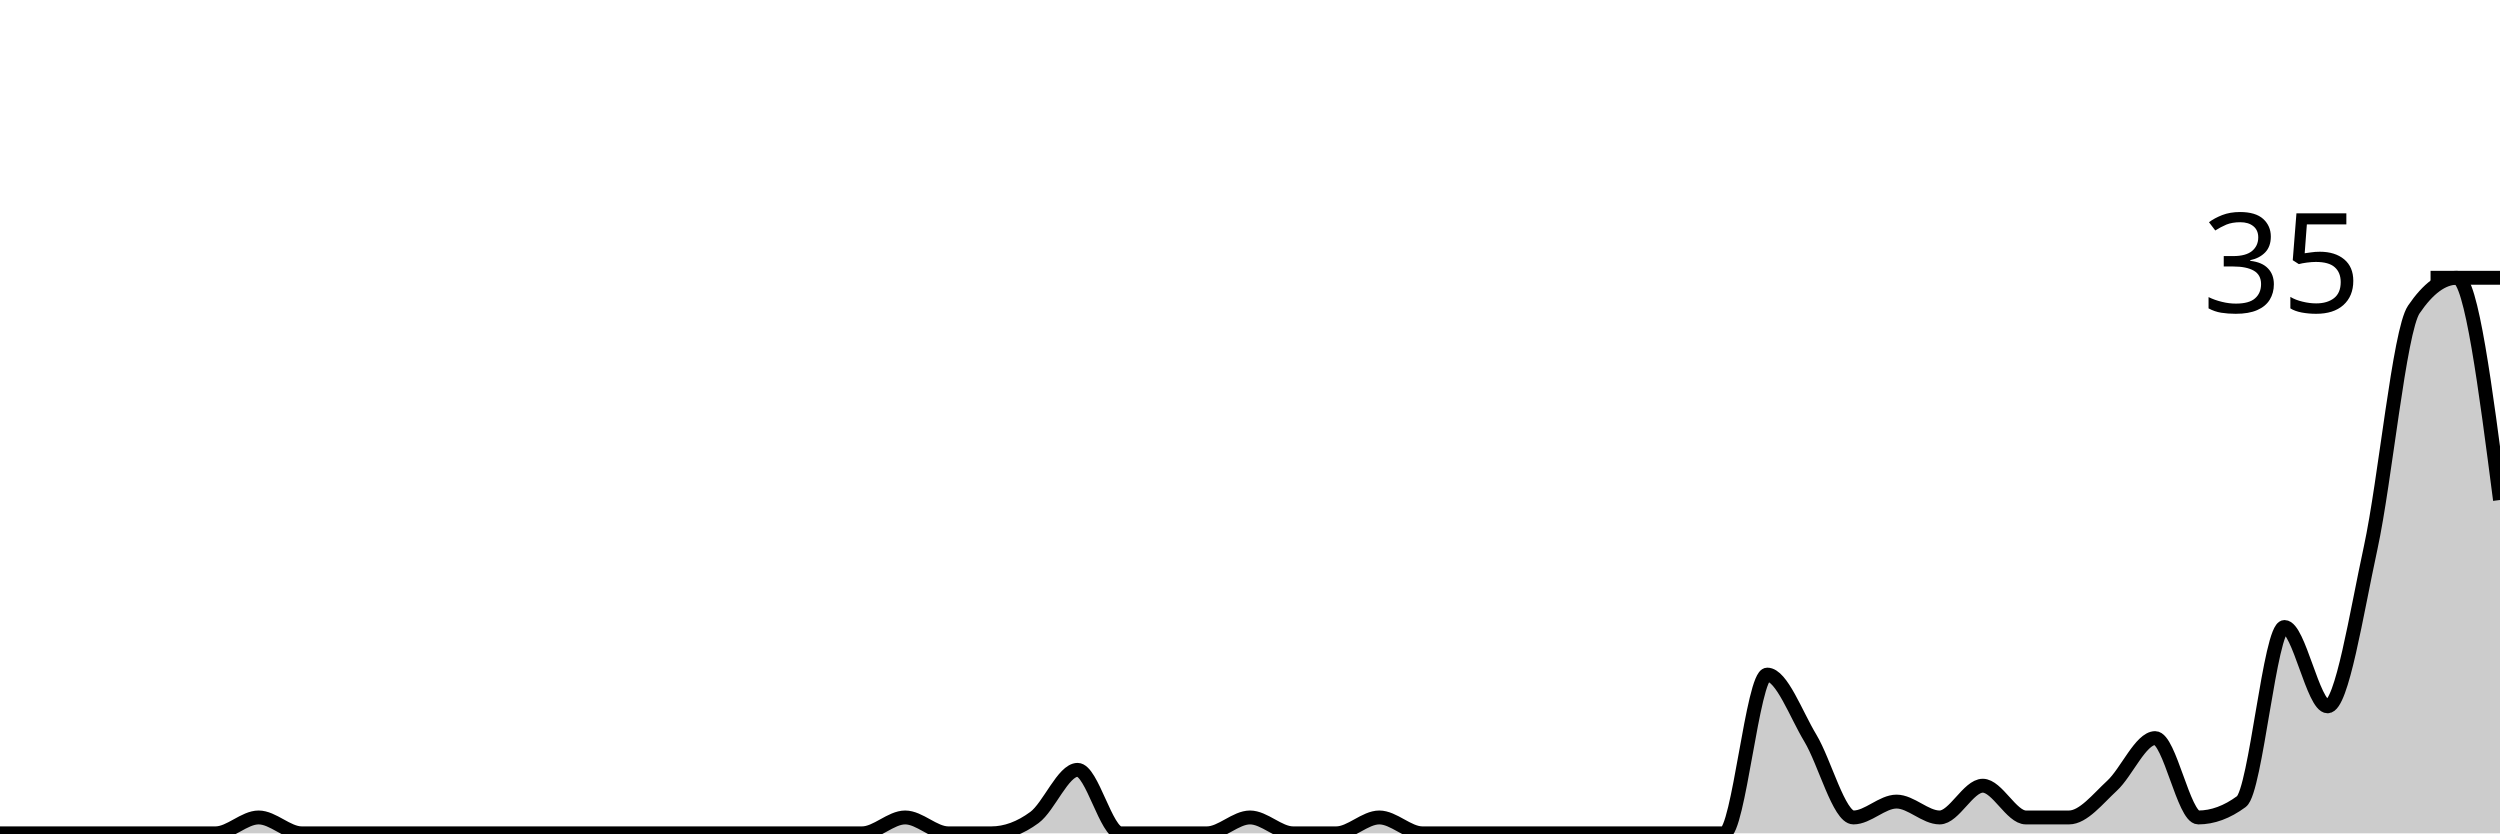
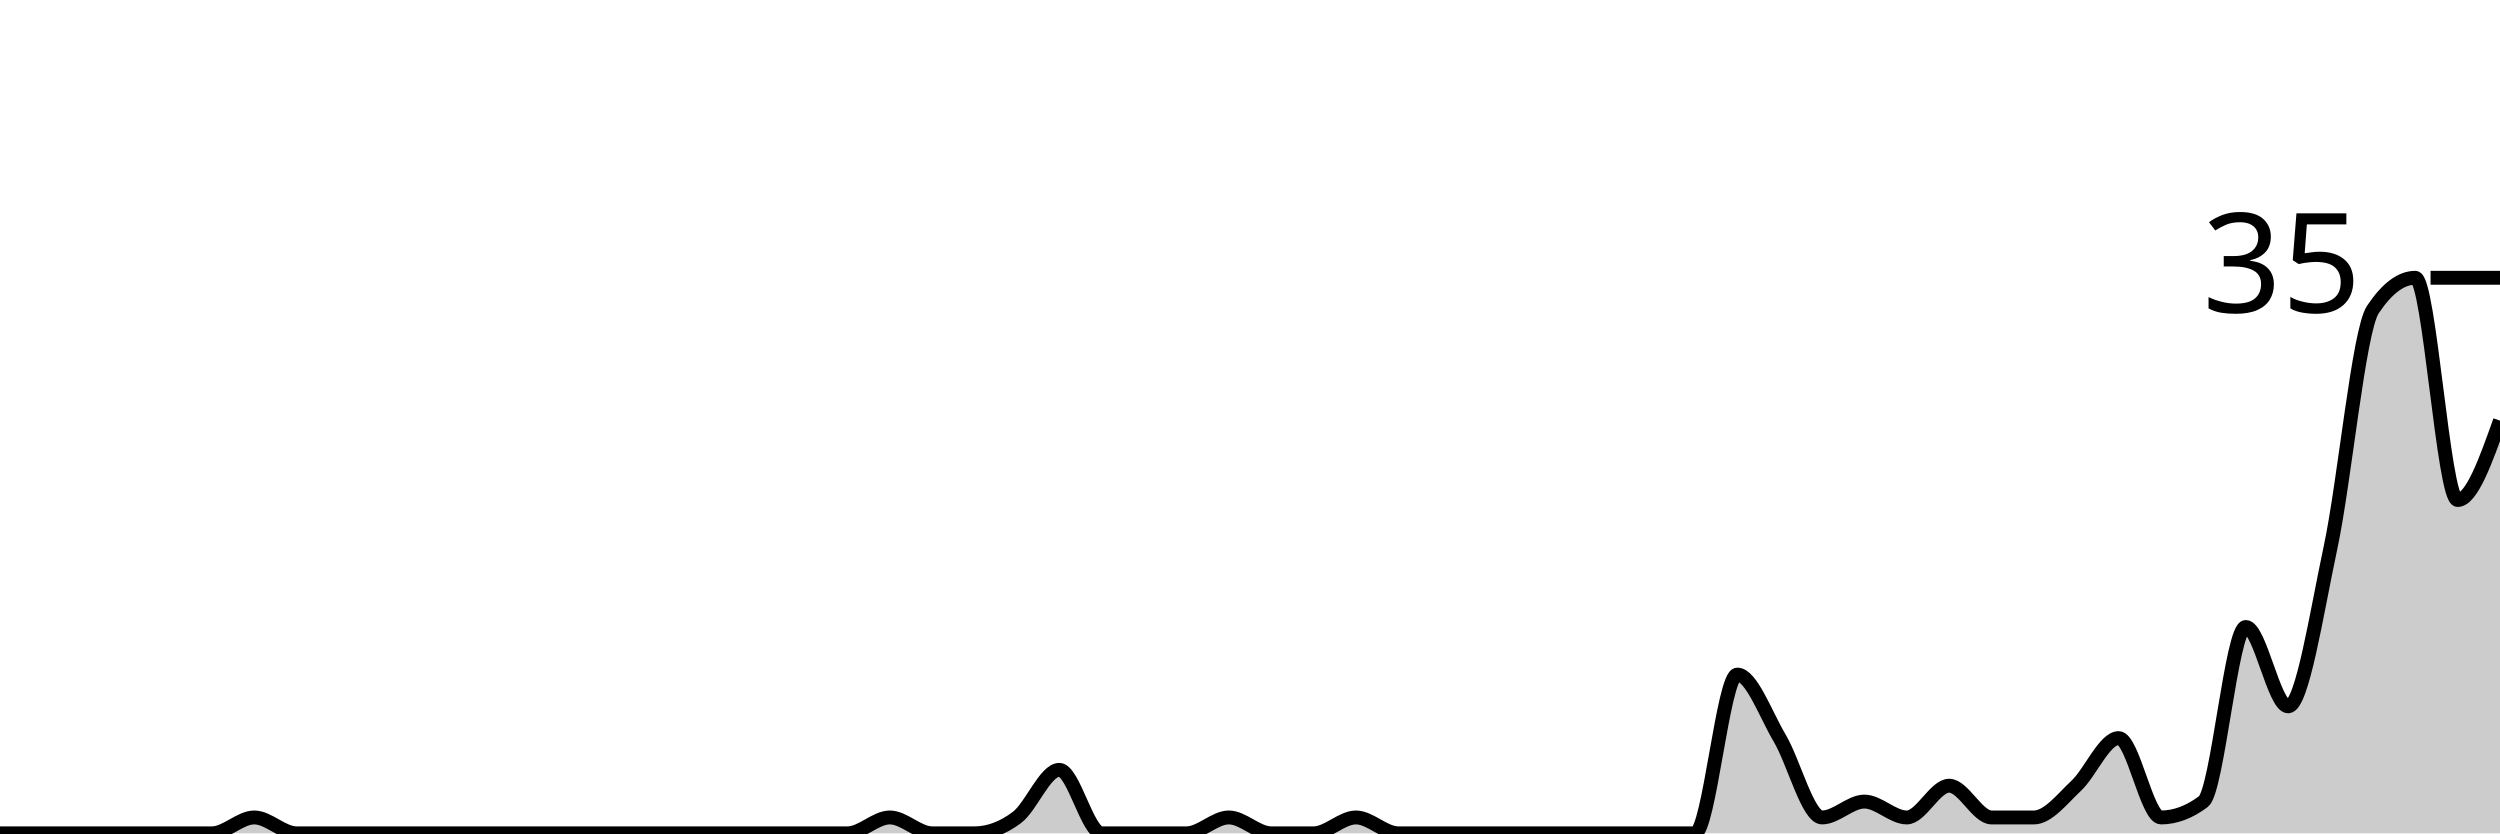
<svg xmlns="http://www.w3.org/2000/svg" viewBox="0 0 180 60">
  <g transform="translate(0,20)">
-     <path class="area" fill="rgba(0, 0, 0, 0.2)" d="M0,40C1.034,40,2.069,40,3.103,40C4.138,40,5.172,40,6.207,40C7.241,40,8.276,40,9.31,40C10.345,40,11.379,40,12.414,40C13.448,40,14.483,40,15.517,40C16.552,40,17.586,38.857,18.621,38.857C19.655,38.857,20.69,40,21.724,40C22.759,40,23.793,40,24.828,40C25.862,40,26.897,40,27.931,40C28.966,40,30,40,31.034,40C32.069,40,33.103,40,34.138,40C35.172,40,36.207,40,37.241,40C38.276,40,39.31,40,40.345,40C41.379,40,42.414,40,43.448,40C44.483,40,45.517,40,46.552,40C47.586,40,48.621,40,49.655,40C50.69,40,51.724,40,52.759,40C53.793,40,54.828,40,55.862,40C56.897,40,57.931,40,58.966,40C60,40,61.034,40,62.069,40C63.103,40,64.138,38.857,65.172,38.857C66.207,38.857,67.241,40,68.276,40C69.31,40,70.345,40,71.379,40C72.414,40,73.448,39.619,74.483,38.857C75.517,38.095,76.552,35.429,77.586,35.429C78.621,35.429,79.655,40,80.69,40C81.724,40,82.759,40,83.793,40C84.828,40,85.862,40,86.897,40C87.931,40,88.966,38.857,90,38.857C91.034,38.857,92.069,40,93.103,40C94.138,40,95.172,40,96.207,40C97.241,40,98.276,38.857,99.31,38.857C100.345,38.857,101.379,40,102.414,40C103.448,40,104.483,40,105.517,40C106.552,40,107.586,40,108.621,40C109.655,40,110.69,40,111.724,40C112.759,40,113.793,40,114.828,40C115.862,40,116.897,40,117.931,40C118.966,40,120,40,121.034,40C122.069,40,123.103,40,124.138,40C125.172,40,126.207,28.571,127.241,28.571C128.276,28.571,129.31,31.429,130.345,33.143C131.379,34.857,132.414,38.857,133.448,38.857C134.483,38.857,135.517,37.714,136.552,37.714C137.586,37.714,138.621,38.857,139.655,38.857C140.69,38.857,141.724,36.571,142.759,36.571C143.793,36.571,144.828,38.857,145.862,38.857C146.897,38.857,147.931,38.857,148.966,38.857C150,38.857,151.034,37.524,152.069,36.571C153.103,35.619,154.138,33.143,155.172,33.143C156.207,33.143,157.241,38.857,158.276,38.857C159.31,38.857,160.345,38.476,161.379,37.714C162.414,36.952,163.448,25.143,164.483,25.143C165.517,25.143,166.552,30.857,167.586,30.857C168.621,30.857,169.655,24.19,170.69,19.429C171.724,14.667,172.759,3.81,173.793,2.286C174.828,0.762,175.862,0,176.897,0C177.931,0,178.966,8,180,16L180,40C178.966,40,177.931,40,176.897,40C175.862,40,174.828,40,173.793,40C172.759,40,171.724,40,170.69,40C169.655,40,168.621,40,167.586,40C166.552,40,165.517,40,164.483,40C163.448,40,162.414,40,161.379,40C160.345,40,159.31,40,158.276,40C157.241,40,156.207,40,155.172,40C154.138,40,153.103,40,152.069,40C151.034,40,150,40,148.966,40C147.931,40,146.897,40,145.862,40C144.828,40,143.793,40,142.759,40C141.724,40,140.69,40,139.655,40C138.621,40,137.586,40,136.552,40C135.517,40,134.483,40,133.448,40C132.414,40,131.379,40,130.345,40C129.31,40,128.276,40,127.241,40C126.207,40,125.172,40,124.138,40C123.103,40,122.069,40,121.034,40C120,40,118.966,40,117.931,40C116.897,40,115.862,40,114.828,40C113.793,40,112.759,40,111.724,40C110.69,40,109.655,40,108.621,40C107.586,40,106.552,40,105.517,40C104.483,40,103.448,40,102.414,40C101.379,40,100.345,40,99.31,40C98.276,40,97.241,40,96.207,40C95.172,40,94.138,40,93.103,40C92.069,40,91.034,40,90,40C88.966,40,87.931,40,86.897,40C85.862,40,84.828,40,83.793,40C82.759,40,81.724,40,80.69,40C79.655,40,78.621,40,77.586,40C76.552,40,75.517,40,74.483,40C73.448,40,72.414,40,71.379,40C70.345,40,69.31,40,68.276,40C67.241,40,66.207,40,65.172,40C64.138,40,63.103,40,62.069,40C61.034,40,60,40,58.966,40C57.931,40,56.897,40,55.862,40C54.828,40,53.793,40,52.759,40C51.724,40,50.69,40,49.655,40C48.621,40,47.586,40,46.552,40C45.517,40,44.483,40,43.448,40C42.414,40,41.379,40,40.345,40C39.31,40,38.276,40,37.241,40C36.207,40,35.172,40,34.138,40C33.103,40,32.069,40,31.034,40C30,40,28.966,40,27.931,40C26.897,40,25.862,40,24.828,40C23.793,40,22.759,40,21.724,40C20.69,40,19.655,40,18.621,40C17.586,40,16.552,40,15.517,40C14.483,40,13.448,40,12.414,40C11.379,40,10.345,40,9.31,40C8.276,40,7.241,40,6.207,40C5.172,40,4.138,40,3.103,40C2.069,40,1.034,40,0,40Z" />
-     <path class="line" stroke="black" fill="none" d="M0,40C1.034,40,2.069,40,3.103,40C4.138,40,5.172,40,6.207,40C7.241,40,8.276,40,9.31,40C10.345,40,11.379,40,12.414,40C13.448,40,14.483,40,15.517,40C16.552,40,17.586,38.857,18.621,38.857C19.655,38.857,20.69,40,21.724,40C22.759,40,23.793,40,24.828,40C25.862,40,26.897,40,27.931,40C28.966,40,30,40,31.034,40C32.069,40,33.103,40,34.138,40C35.172,40,36.207,40,37.241,40C38.276,40,39.31,40,40.345,40C41.379,40,42.414,40,43.448,40C44.483,40,45.517,40,46.552,40C47.586,40,48.621,40,49.655,40C50.69,40,51.724,40,52.759,40C53.793,40,54.828,40,55.862,40C56.897,40,57.931,40,58.966,40C60,40,61.034,40,62.069,40C63.103,40,64.138,38.857,65.172,38.857C66.207,38.857,67.241,40,68.276,40C69.31,40,70.345,40,71.379,40C72.414,40,73.448,39.619,74.483,38.857C75.517,38.095,76.552,35.429,77.586,35.429C78.621,35.429,79.655,40,80.69,40C81.724,40,82.759,40,83.793,40C84.828,40,85.862,40,86.897,40C87.931,40,88.966,38.857,90,38.857C91.034,38.857,92.069,40,93.103,40C94.138,40,95.172,40,96.207,40C97.241,40,98.276,38.857,99.31,38.857C100.345,38.857,101.379,40,102.414,40C103.448,40,104.483,40,105.517,40C106.552,40,107.586,40,108.621,40C109.655,40,110.69,40,111.724,40C112.759,40,113.793,40,114.828,40C115.862,40,116.897,40,117.931,40C118.966,40,120,40,121.034,40C122.069,40,123.103,40,124.138,40C125.172,40,126.207,28.571,127.241,28.571C128.276,28.571,129.31,31.429,130.345,33.143C131.379,34.857,132.414,38.857,133.448,38.857C134.483,38.857,135.517,37.714,136.552,37.714C137.586,37.714,138.621,38.857,139.655,38.857C140.69,38.857,141.724,36.571,142.759,36.571C143.793,36.571,144.828,38.857,145.862,38.857C146.897,38.857,147.931,38.857,148.966,38.857C150,38.857,151.034,37.524,152.069,36.571C153.103,35.619,154.138,33.143,155.172,33.143C156.207,33.143,157.241,38.857,158.276,38.857C159.31,38.857,160.345,38.476,161.379,37.714C162.414,36.952,163.448,25.143,164.483,25.143C165.517,25.143,166.552,30.857,167.586,30.857C168.621,30.857,169.655,24.19,170.69,19.429C171.724,14.667,172.759,3.81,173.793,2.286C174.828,0.762,175.862,0,176.897,0C177.931,0,178.966,8,180,16" />
+     <path class="area" fill="rgba(0, 0, 0, 0.2)" d="M0,40C1.017,40,2.034,40,3.051,40C4.068,40,5.085,40,6.102,40C7.119,40,8.136,40,9.153,40C10.169,40,11.186,40,12.203,40C13.22,40,14.237,40,15.254,40C16.271,40,17.288,38.857,18.305,38.857C19.322,38.857,20.339,40,21.356,40C22.373,40,23.39,40,24.407,40C25.424,40,26.441,40,27.458,40C28.475,40,29.492,40,30.508,40C31.525,40,32.542,40,33.559,40C34.576,40,35.593,40,36.61,40C37.627,40,38.644,40,39.661,40C40.678,40,41.695,40,42.712,40C43.729,40,44.746,40,45.763,40C46.78,40,47.797,40,48.814,40C49.831,40,50.847,40,51.864,40C52.881,40,53.898,40,54.915,40C55.932,40,56.949,40,57.966,40C58.983,40,60,40,61.017,40C62.034,40,63.051,38.857,64.068,38.857C65.085,38.857,66.102,40,67.119,40C68.136,40,69.153,40,70.169,40C71.186,40,72.203,39.619,73.22,38.857C74.237,38.095,75.254,35.429,76.271,35.429C77.288,35.429,78.305,40,79.322,40C80.339,40,81.356,40,82.373,40C83.39,40,84.407,40,85.424,40C86.441,40,87.458,38.857,88.475,38.857C89.492,38.857,90.508,40,91.525,40C92.542,40,93.559,40,94.576,40C95.593,40,96.61,38.857,97.627,38.857C98.644,38.857,99.661,40,100.678,40C101.695,40,102.712,40,103.729,40C104.746,40,105.763,40,106.78,40C107.797,40,108.814,40,109.831,40C110.847,40,111.864,40,112.881,40C113.898,40,114.915,40,115.932,40C116.949,40,117.966,40,118.983,40C120,40,121.017,40,122.034,40C123.051,40,124.068,28.571,125.085,28.571C126.102,28.571,127.119,31.429,128.136,33.143C129.153,34.857,130.169,38.857,131.186,38.857C132.203,38.857,133.22,37.714,134.237,37.714C135.254,37.714,136.271,38.857,137.288,38.857C138.305,38.857,139.322,36.571,140.339,36.571C141.356,36.571,142.373,38.857,143.39,38.857C144.407,38.857,145.424,38.857,146.441,38.857C147.458,38.857,148.475,37.524,149.492,36.571C150.508,35.619,151.525,33.143,152.542,33.143C153.559,33.143,154.576,38.857,155.593,38.857C156.61,38.857,157.627,38.476,158.644,37.714C159.661,36.952,160.678,25.143,161.695,25.143C162.712,25.143,163.729,30.857,164.746,30.857C165.763,30.857,166.78,24.19,167.797,19.429C168.814,14.667,169.831,3.81,170.847,2.286C171.864,0.762,172.881,0,173.898,0C174.915,0,175.932,16,176.949,16C177.966,16,178.983,13.143,180,10.286L180,40C178.983,40,177.966,40,176.949,40C175.932,40,174.915,40,173.898,40C172.881,40,171.864,40,170.847,40C169.831,40,168.814,40,167.797,40C166.78,40,165.763,40,164.746,40C163.729,40,162.712,40,161.695,40C160.678,40,159.661,40,158.644,40C157.627,40,156.61,40,155.593,40C154.576,40,153.559,40,152.542,40C151.525,40,150.508,40,149.492,40C148.475,40,147.458,40,146.441,40C145.424,40,144.407,40,143.39,40C142.373,40,141.356,40,140.339,40C139.322,40,138.305,40,137.288,40C136.271,40,135.254,40,134.237,40C133.22,40,132.203,40,131.186,40C130.169,40,129.153,40,128.136,40C127.119,40,126.102,40,125.085,40C124.068,40,123.051,40,122.034,40C121.017,40,120,40,118.983,40C117.966,40,116.949,40,115.932,40C114.915,40,113.898,40,112.881,40C111.864,40,110.847,40,109.831,40C108.814,40,107.797,40,106.78,40C105.763,40,104.746,40,103.729,40C102.712,40,101.695,40,100.678,40C99.661,40,98.644,40,97.627,40C96.61,40,95.593,40,94.576,40C93.559,40,92.542,40,91.525,40C90.508,40,89.492,40,88.475,40C87.458,40,86.441,40,85.424,40C84.407,40,83.39,40,82.373,40C81.356,40,80.339,40,79.322,40C78.305,40,77.288,40,76.271,40C75.254,40,74.237,40,73.22,40C72.203,40,71.186,40,70.169,40C69.153,40,68.136,40,67.119,40C66.102,40,65.085,40,64.068,40C63.051,40,62.034,40,61.017,40C60,40,58.983,40,57.966,40C56.949,40,55.932,40,54.915,40C53.898,40,52.881,40,51.864,40C50.847,40,49.831,40,48.814,40C47.797,40,46.78,40,45.763,40C44.746,40,43.729,40,42.712,40C41.695,40,40.678,40,39.661,40C38.644,40,37.627,40,36.61,40C35.593,40,34.576,40,33.559,40C32.542,40,31.525,40,30.508,40C29.492,40,28.475,40,27.458,40C26.441,40,25.424,40,24.407,40C23.39,40,22.373,40,21.356,40C20.339,40,19.322,40,18.305,40C17.288,40,16.271,40,15.254,40C14.237,40,13.22,40,12.203,40C11.186,40,10.169,40,9.153,40C8.136,40,7.119,40,6.102,40C5.085,40,4.068,40,3.051,40C2.034,40,1.017,40,0,40Z" />
+     <path class="line" stroke="black" fill="none" d="M0,40C1.017,40,2.034,40,3.051,40C4.068,40,5.085,40,6.102,40C7.119,40,8.136,40,9.153,40C10.169,40,11.186,40,12.203,40C13.22,40,14.237,40,15.254,40C16.271,40,17.288,38.857,18.305,38.857C19.322,38.857,20.339,40,21.356,40C22.373,40,23.39,40,24.407,40C25.424,40,26.441,40,27.458,40C28.475,40,29.492,40,30.508,40C31.525,40,32.542,40,33.559,40C34.576,40,35.593,40,36.61,40C37.627,40,38.644,40,39.661,40C40.678,40,41.695,40,42.712,40C43.729,40,44.746,40,45.763,40C46.78,40,47.797,40,48.814,40C49.831,40,50.847,40,51.864,40C52.881,40,53.898,40,54.915,40C55.932,40,56.949,40,57.966,40C58.983,40,60,40,61.017,40C62.034,40,63.051,38.857,64.068,38.857C65.085,38.857,66.102,40,67.119,40C68.136,40,69.153,40,70.169,40C71.186,40,72.203,39.619,73.22,38.857C74.237,38.095,75.254,35.429,76.271,35.429C77.288,35.429,78.305,40,79.322,40C80.339,40,81.356,40,82.373,40C83.39,40,84.407,40,85.424,40C86.441,40,87.458,38.857,88.475,38.857C89.492,38.857,90.508,40,91.525,40C92.542,40,93.559,40,94.576,40C95.593,40,96.61,38.857,97.627,38.857C98.644,38.857,99.661,40,100.678,40C101.695,40,102.712,40,103.729,40C104.746,40,105.763,40,106.78,40C107.797,40,108.814,40,109.831,40C110.847,40,111.864,40,112.881,40C113.898,40,114.915,40,115.932,40C116.949,40,117.966,40,118.983,40C120,40,121.017,40,122.034,40C123.051,40,124.068,28.571,125.085,28.571C126.102,28.571,127.119,31.429,128.136,33.143C129.153,34.857,130.169,38.857,131.186,38.857C132.203,38.857,133.22,37.714,134.237,37.714C135.254,37.714,136.271,38.857,137.288,38.857C138.305,38.857,139.322,36.571,140.339,36.571C141.356,36.571,142.373,38.857,143.39,38.857C144.407,38.857,145.424,38.857,146.441,38.857C147.458,38.857,148.475,37.524,149.492,36.571C150.508,35.619,151.525,33.143,152.542,33.143C153.559,33.143,154.576,38.857,155.593,38.857C156.61,38.857,157.627,38.476,158.644,37.714C159.661,36.952,160.678,25.143,161.695,25.143C162.712,25.143,163.729,30.857,164.746,30.857C165.763,30.857,166.78,24.19,167.797,19.429C168.814,14.667,169.831,3.81,170.847,2.286C171.864,0.762,172.881,0,173.898,0C174.915,0,175.932,16,176.949,16C177.966,16,178.983,13.143,180,10.286" />
    <path class="axis-ceiling" stroke-width="1" stroke="black" fill="none" d="M175,0L180,0" />
    <text class="axis-ceiling-label" font-family="sans-serif" text-anchor="end" font-size="10px" x="170" y="2.5">35</text>
  </g>
</svg>
